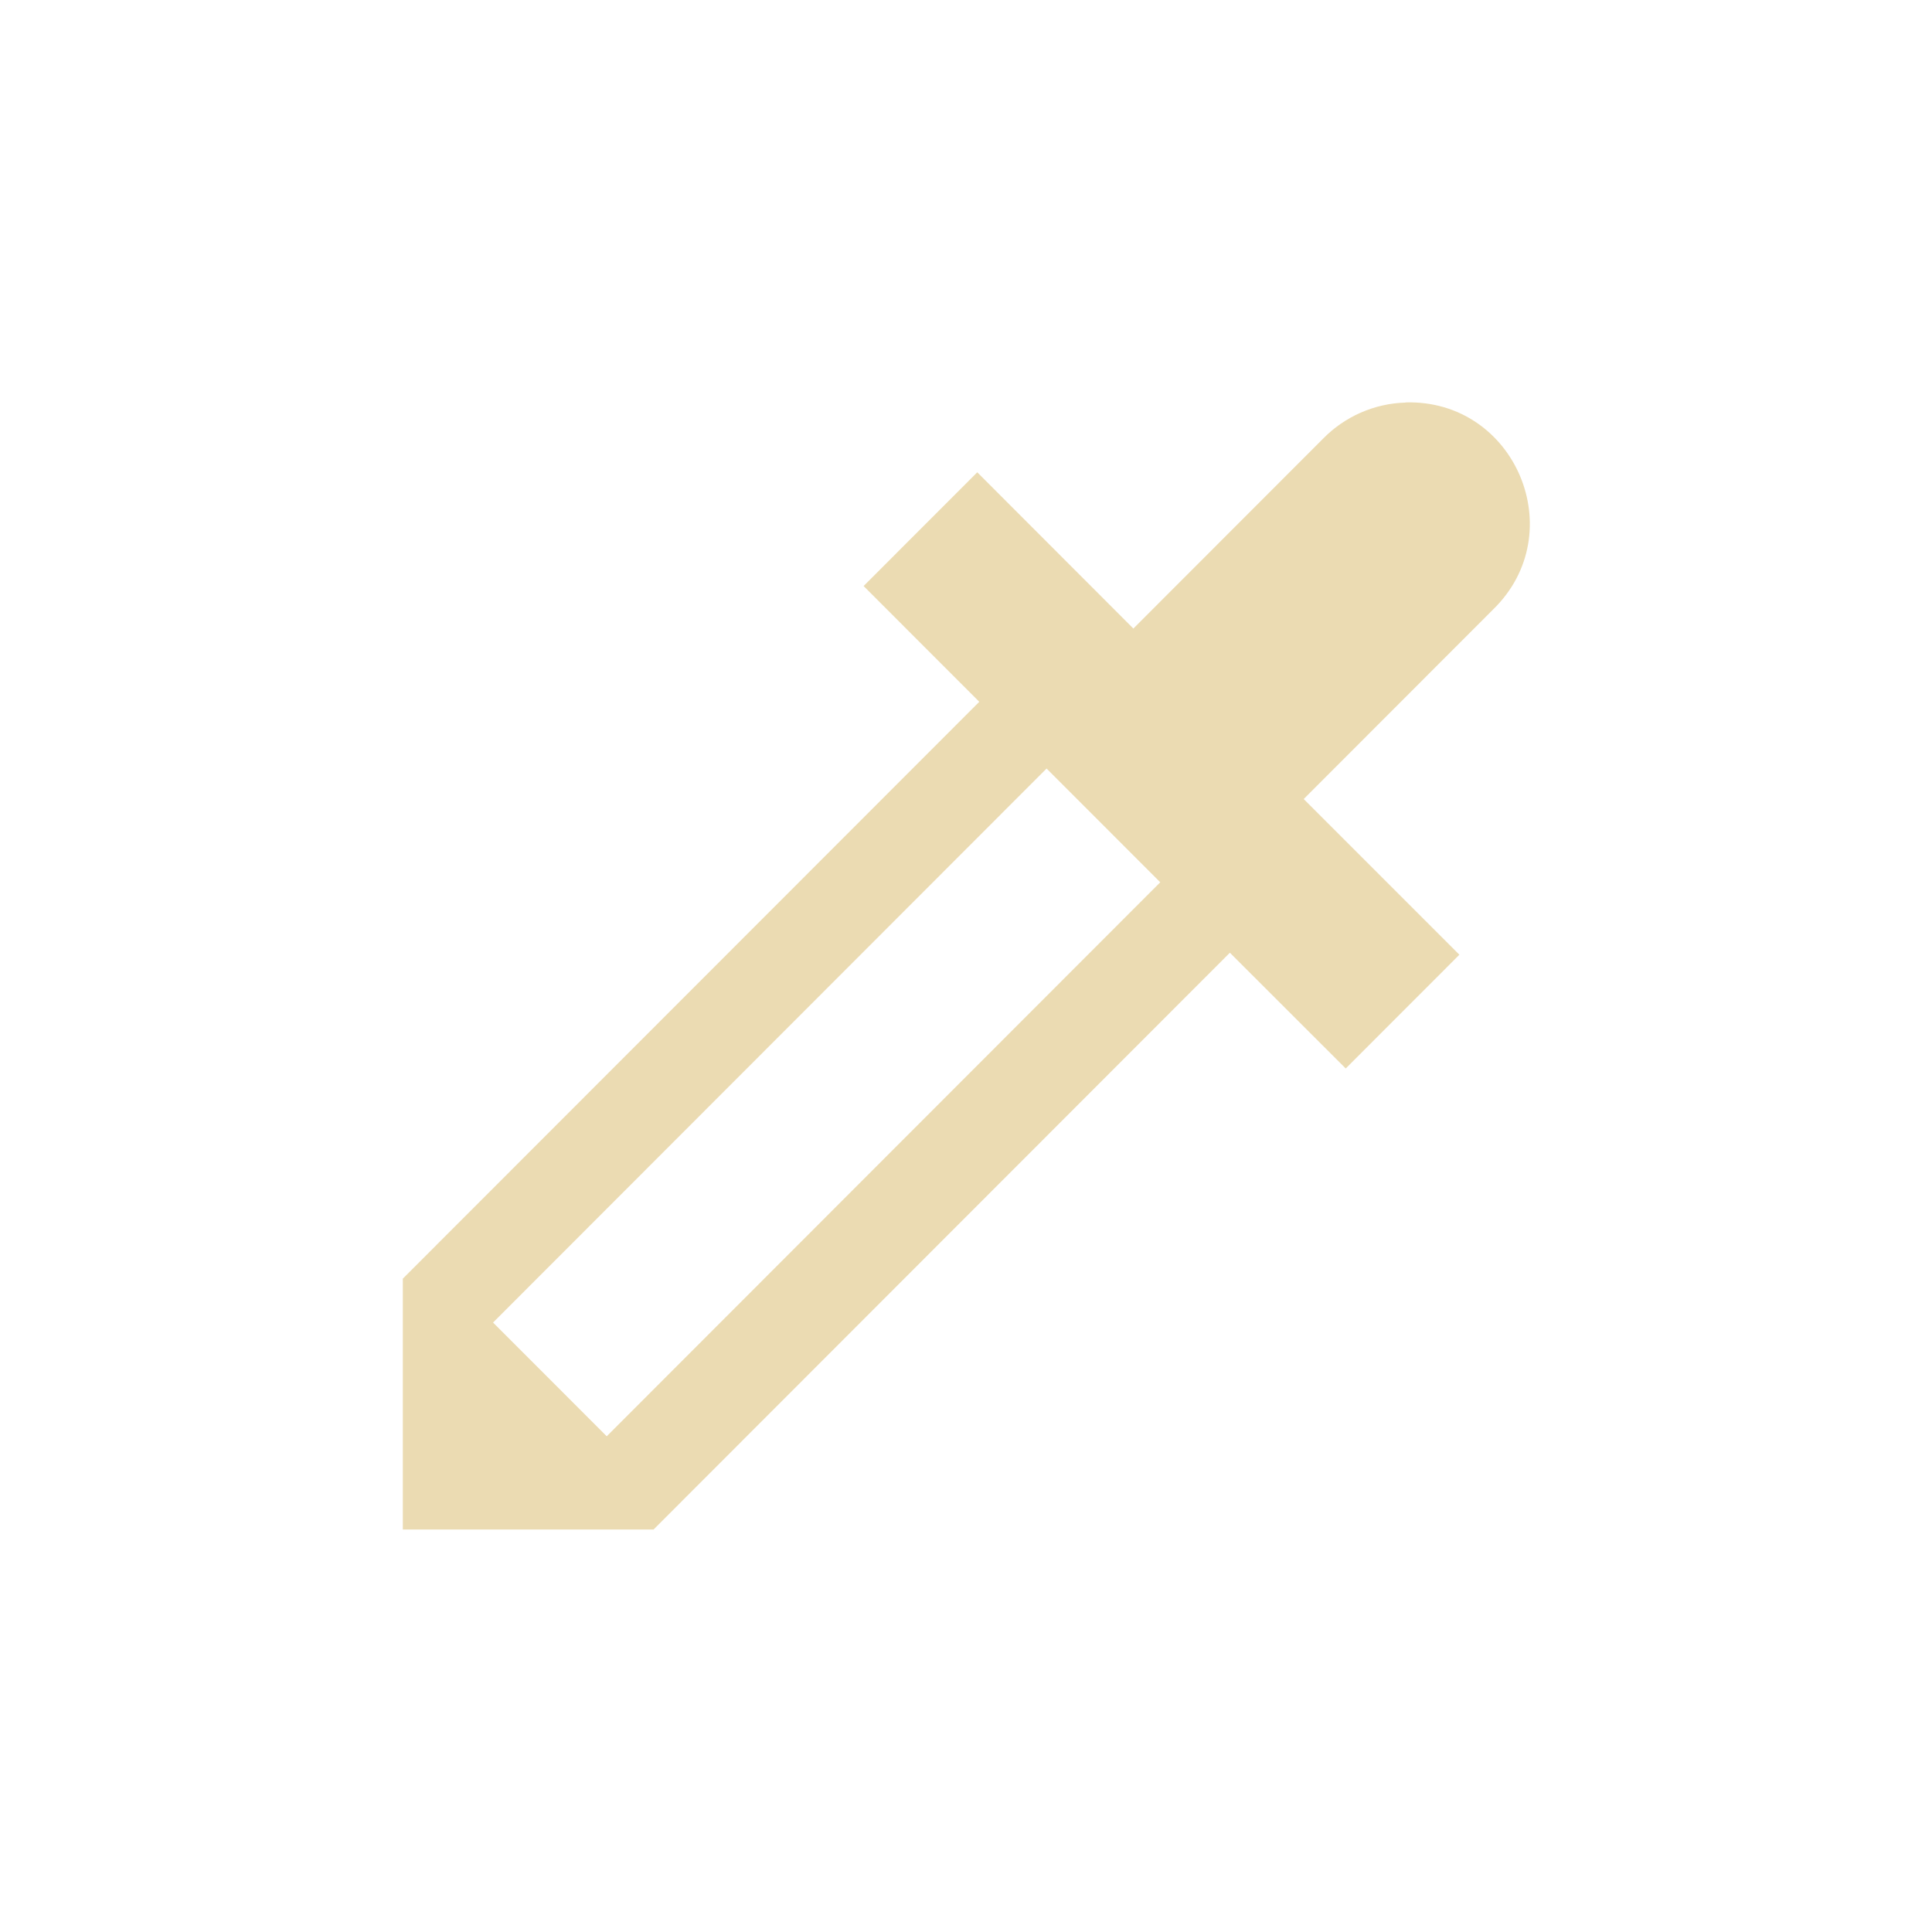
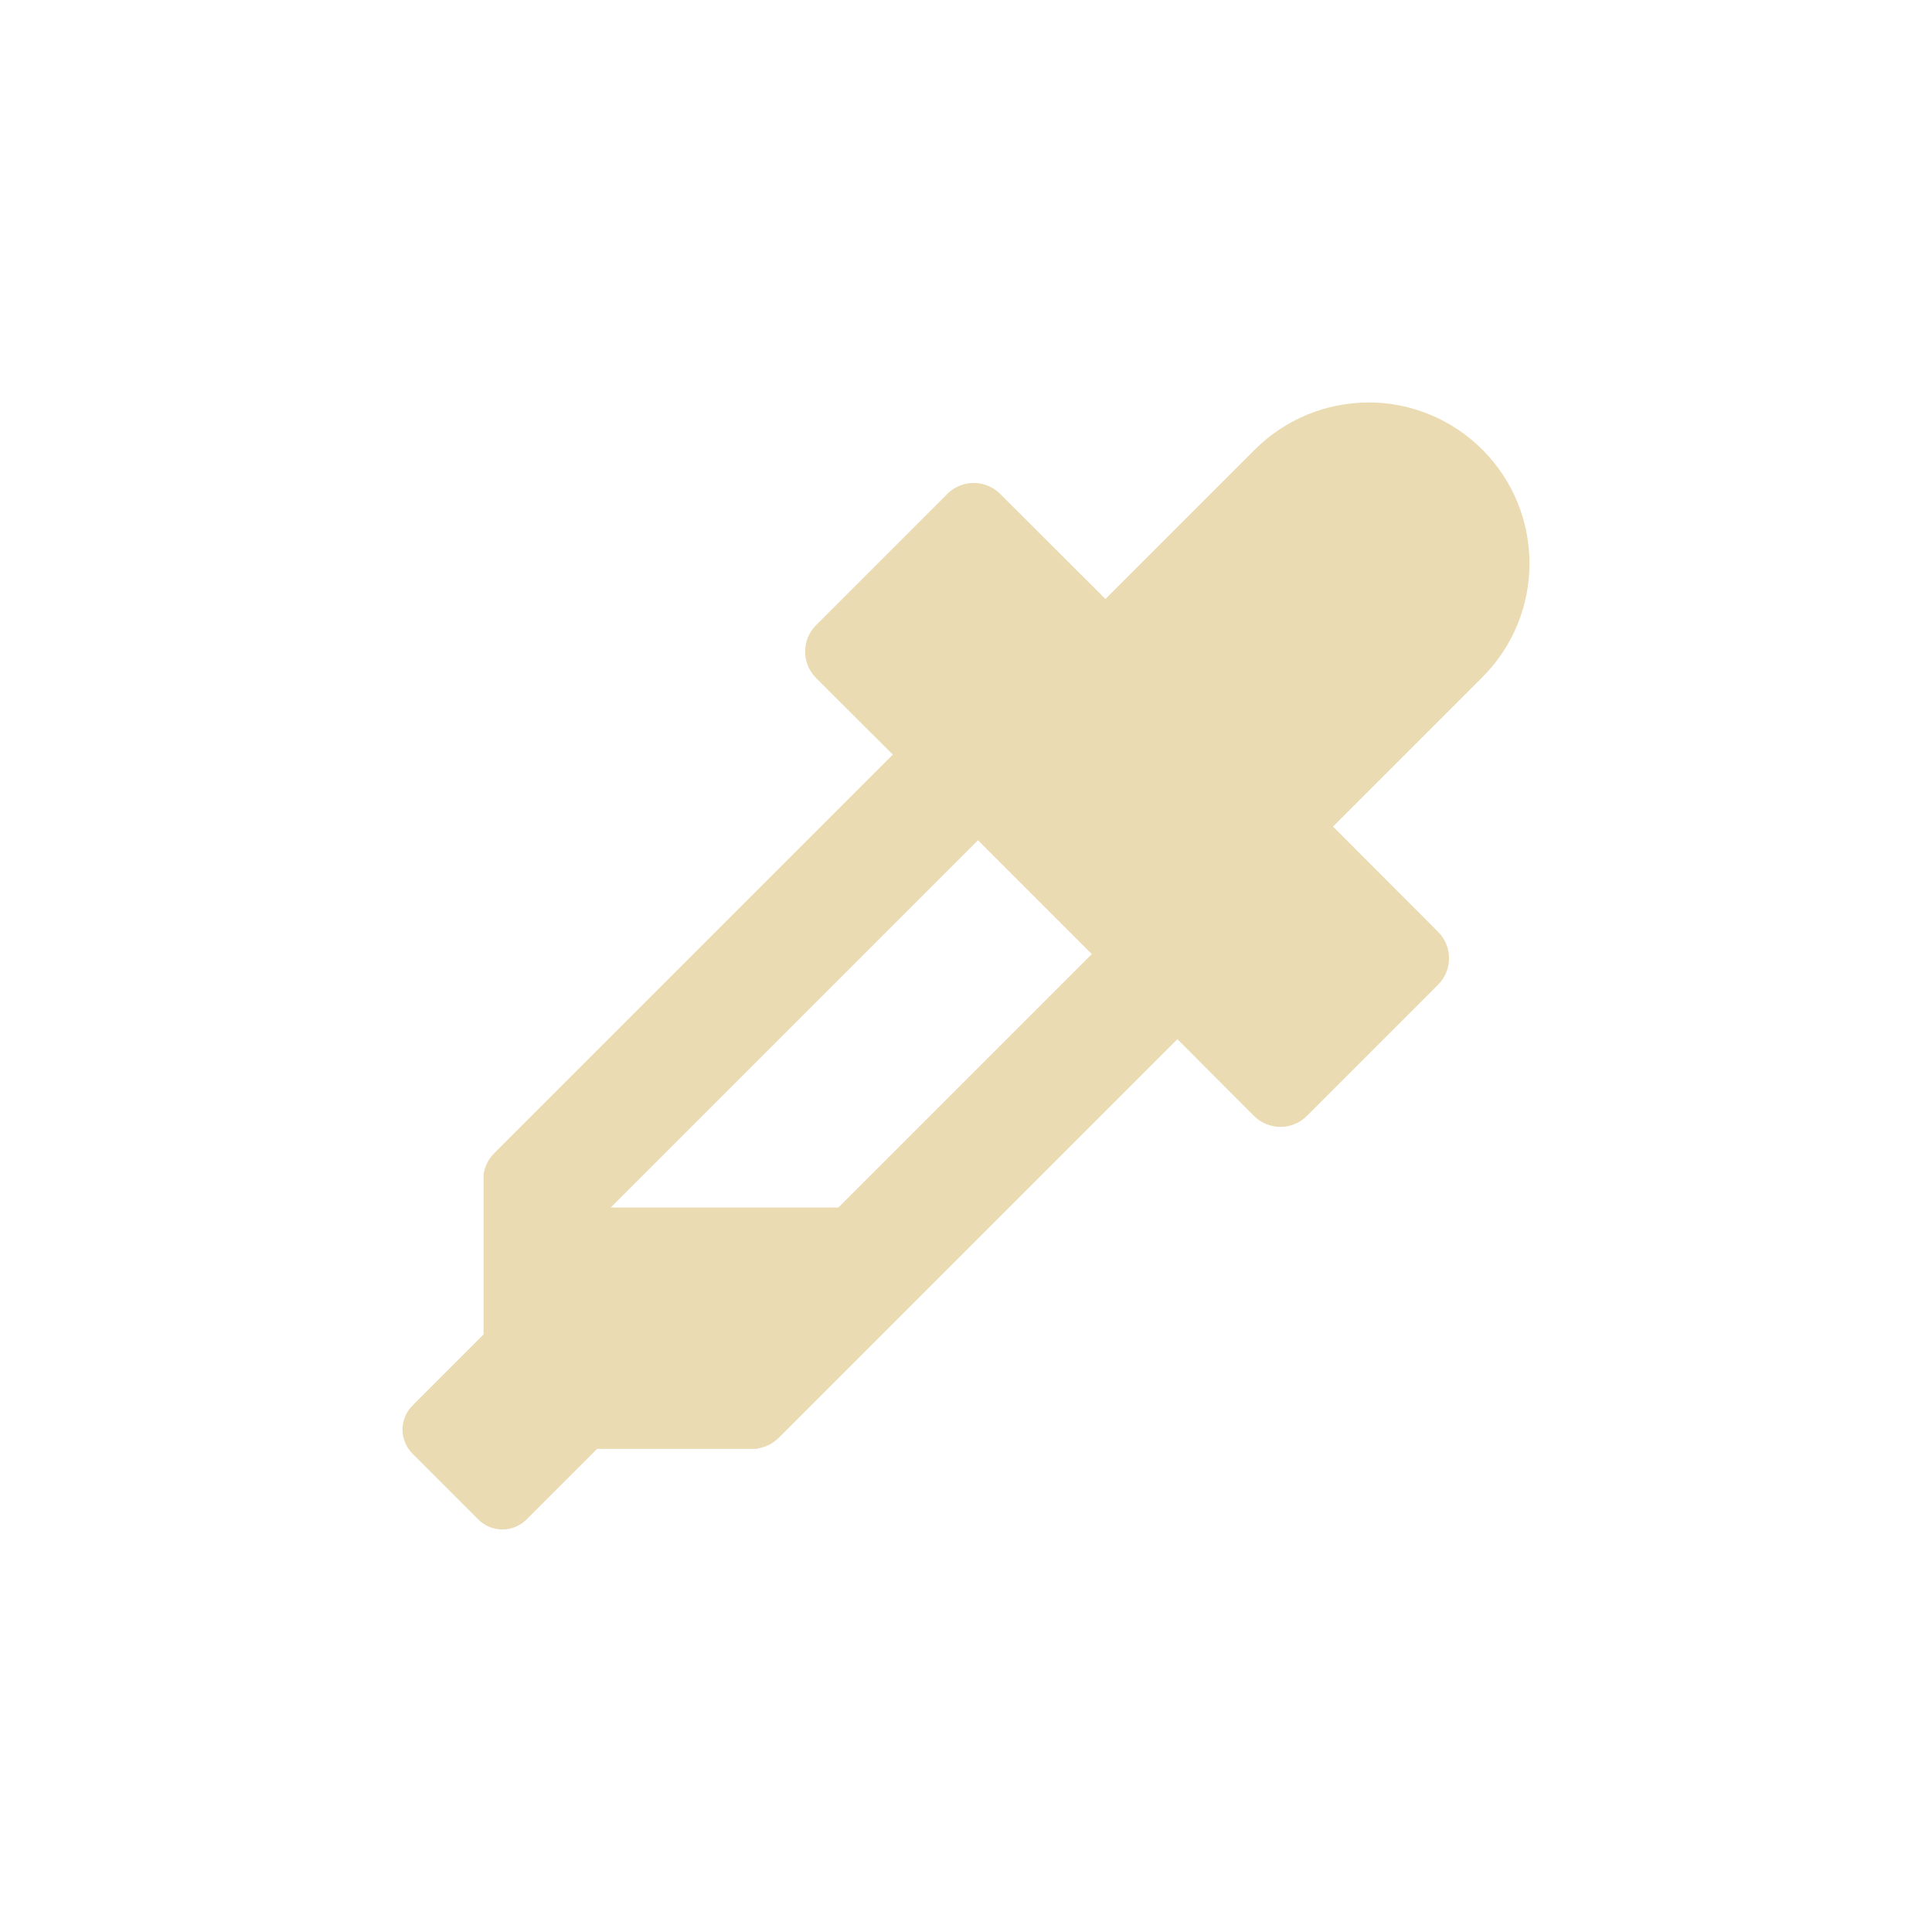
<svg xmlns="http://www.w3.org/2000/svg" width="24" height="24" version="1.1">
  <defs>
    <style id="current-color-scheme" type="text/css">.ColorScheme-Text { color:#ebdbb2; } .ColorScheme-Highlight { color:#458588; }</style>
  </defs>
-   <path class="ColorScheme-Text" d="m17.46 5.001c-0.389 0.011-0.758 0.174-1.029 0.453l-2.353 2.355-0.004-0.006-1.934-1.936-1.412 1.413 1.437 1.438-7.161 7.166v3.116h3.115l7.159-7.165 1.439 1.438 1.412-1.413-1.934-1.934 2.353-2.355c0.978-0.953 0.276-2.611-1.088-2.572zm-4.459 4.546 1.412 1.413-6.876 6.882-1.412-1.413z" fill="currentColor" />
+   <path class="ColorScheme-Text" d="m17.001 5c-0.53 8.01e-5 -1.039 0.211-1.414 0.586l-1.855 1.855-1.307-1.305c-0.182-0.182-0.476-0.182-0.658 0l-1.629 1.629c-0.182 0.182-0.182 0.476 0 0.658l0.953 0.951-4.951 4.951c-0.074 0.074-0.118 0.167-0.133 0.264v1.988l-0.883 0.883c-0.165 0.165-0.165 0.432 0 0.598l0.818 0.818c0.165 0.165 0.432 0.165 0.598 0l0.877-0.877h1.994v-0.006c0.097-0.014 0.189-0.058 0.264-0.133l4.951-4.951 0.951 0.953c0.182 0.182 0.476 0.182 0.658 0l1.629-1.629c0.182-0.182 0.182-0.476 0-0.658l-1.305-1.307 1.855-1.855c0.781-0.781 0.781-2.047 0-2.828-0.375-0.375-0.884-0.586-1.414-0.586zm-4.852 5.438 1.414 1.414-3.148 3.148h-2.828z" fill="currentColor" />
</svg>
